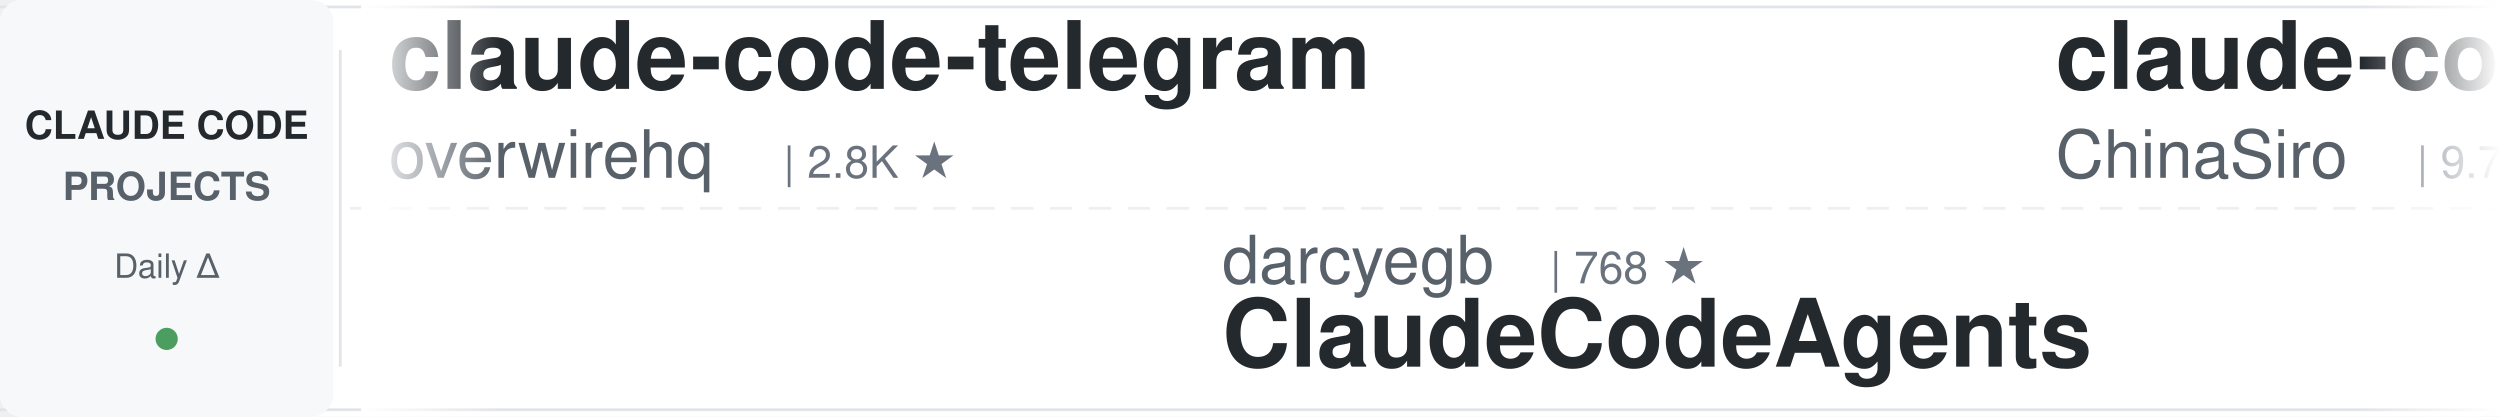
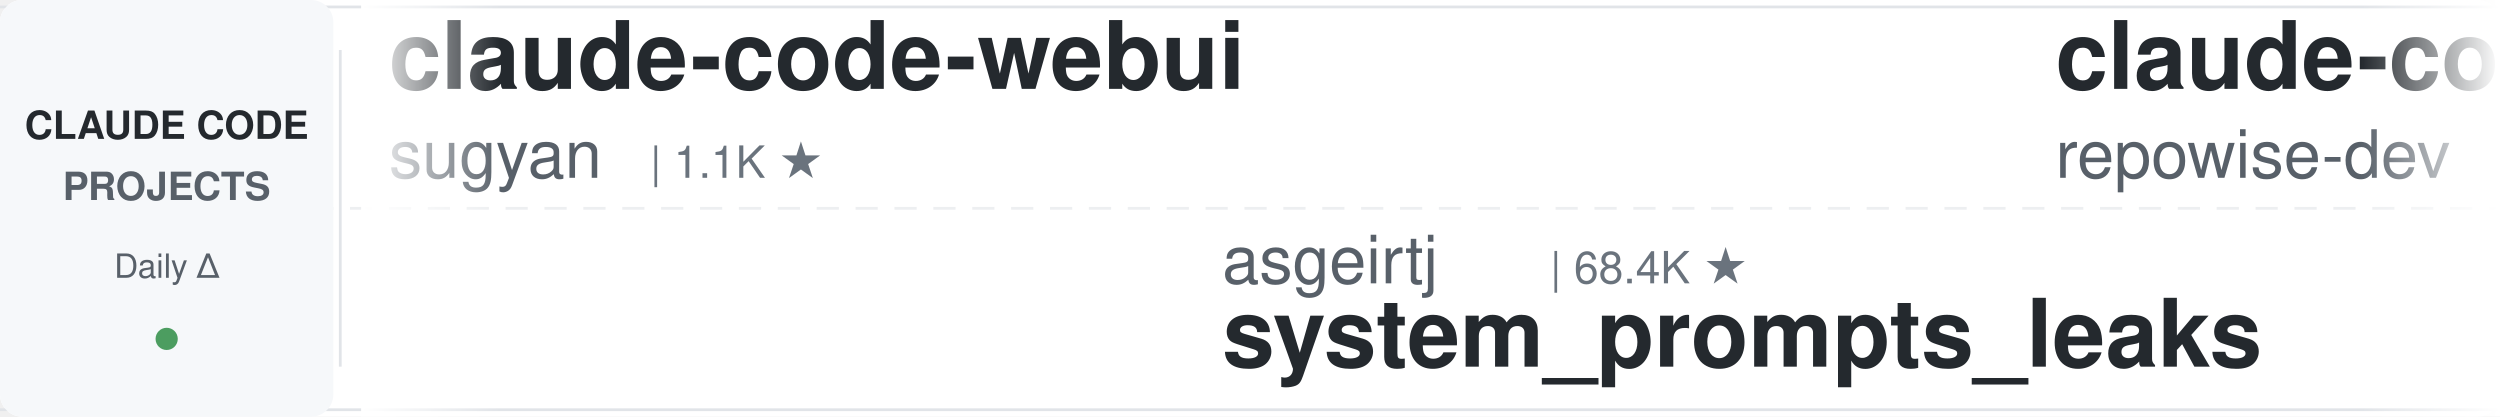
<svg xmlns="http://www.w3.org/2000/svg" width="900" height="150">
  <defs>
    <linearGradient id="awesomeLeftFade" x1="0%" y1="0%" x2="100%" y2="0%">
      <stop offset="0%" style="stop-color:#ffffff;stop-opacity:1" />
      <stop offset="100%" style="stop-color:#ffffff;stop-opacity:0" />
    </linearGradient>
    <linearGradient id="awesomeRightFade" x1="0%" y1="0%" x2="100%" y2="0%">
      <stop offset="0%" style="stop-color:#ffffff;stop-opacity:0" />
      <stop offset="100%" style="stop-color:#ffffff;stop-opacity:1" />
    </linearGradient>
  </defs>
  <rect width="900" height="150" fill="#ffffff" rx="8" />
  <rect x="0" y="2" width="900" height="1" fill="#e1e4e8" />
  <rect x="0" y="147" width="900" height="1" fill="#e1e4e8" />
  <line x1="0" y1="75" x2="900" y2="75" stroke="#e1e4e8" stroke-width="1" stroke-dasharray="8 6" opacity="0.6" />
  <rect x="0" y="0" width="120" height="150" fill="#f6f8fa" rx="8" />
  <text x="60" y="50" font-family="-apple-system, BlinkMacSystemFont, 'Segoe UI', Helvetica, Arial, sans-serif" font-size="14" font-weight="600" fill="#24292e" text-anchor="middle">CLAUDE CODE</text>
  <text x="60" y="72" font-family="-apple-system, BlinkMacSystemFont, 'Segoe UI', Helvetica, Arial, sans-serif" font-size="14" font-weight="600" fill="#586069" text-anchor="middle">PROJECTS</text>
  <text x="60" y="100" font-family="-apple-system, BlinkMacSystemFont, 'Segoe UI', Helvetica, Arial, sans-serif" font-size="12" font-weight="500" fill="#586069" text-anchor="middle">Daily Δ</text>
  <circle cx="60" cy="122" r="4" fill="#22863a" opacity="0.8" />
  <rect x="122" y="18" width="1" height="114" fill="#e1e4e8" />
  <clipPath id="awesomeTickerClip">
    <rect x="130" y="0" width="770" height="150" />
  </clipPath>
  <g clip-path="url(#awesomeTickerClip)">
    <g id="awesomeTickerItems">
      <animateTransform attributeName="transform" attributeType="XML" type="translate" from="0 0" to="-3000 0" dur="54s" repeatCount="indefinite" />
      <g transform="translate(0, 0)">
+         <text x="140" y="32" font-family="-apple-system, BlinkMacSystemFont, 'Segoe UI', Helvetica, Arial, sans-serif" font-size="34" font-weight="600" fill="#24292e">claude-code-webui</text>
+         <text x="140" y="64" font-family="-apple-system, BlinkMacSystemFont, 'Segoe UI', Helvetica, Arial, sans-serif" font-size="24" font-weight="400" fill="#586069">sugyan</text>
+         <text x="234" y="64" font-family="-apple-system, BlinkMacSystemFont, 'Segoe UI', Helvetica, Arial, sans-serif" font-size="16" font-weight="500" fill="#6a737d">| 1.1K ★</text>
+       </g>
+       <g transform="translate(300, 0)">
+         <text x="140" y="102" font-family="-apple-system, BlinkMacSystemFont, 'Segoe UI', Helvetica, Arial, sans-serif" font-size="24" font-weight="400" fill="#586069">asgeirtj</text>
+         <text x="258" y="102" font-family="-apple-system, BlinkMacSystemFont, 'Segoe UI', Helvetica, Arial, sans-serif" font-size="16" font-weight="500" fill="#6a737d">| 68.4K ★</text>
+         <text x="140" y="132" font-family="-apple-system, BlinkMacSystemFont, 'Segoe UI', Helvetica, Arial, sans-serif" font-size="34" font-weight="600" fill="#24292e">system_prompts_leaks</text>
+       </g>
+       <g transform="translate(600, 0)">
+         <text x="140" y="32" font-family="-apple-system, BlinkMacSystemFont, 'Segoe UI', Helvetica, Arial, sans-serif" font-size="34" font-weight="600" fill="#24292e">claude-code-prompts</text>
+         <text x="140" y="64" font-family="-apple-system, BlinkMacSystemFont, 'Segoe UI', Helvetica, Arial, sans-serif" font-size="24" font-weight="400" fill="#586069">repowise-dev</text>
+         <text x="306" y="64" font-family="-apple-system, BlinkMacSystemFont, 'Segoe UI', Helvetica, Arial, sans-serif" font-size="16" font-weight="500" fill="#6a737d">| 1.2K ★</text>
+       </g>
+       <g transform="translate(900, 0)">
+         <text x="140" y="102" font-family="-apple-system, BlinkMacSystemFont, 'Segoe UI', Helvetica, Arial, sans-serif" font-size="24" font-weight="400" fill="#586069">xu-xiang</text>
+         <text x="258" y="102" font-family="-apple-system, BlinkMacSystemFont, 'Segoe UI', Helvetica, Arial, sans-serif" font-size="16" font-weight="500" fill="#6a737d">| 2.0K ★</text>
+         <text x="140" y="132" font-family="-apple-system, BlinkMacSystemFont, 'Segoe UI', Helvetica, Arial, sans-serif" font-size="34" font-weight="600" fill="#24292e">everything-claude-code-z...</text>
+       </g>
+       <g transform="translate(1200, 0)">
        <text x="140" y="32" font-family="-apple-system, BlinkMacSystemFont, 'Segoe UI', Helvetica, Arial, sans-serif" font-size="34" font-weight="600" fill="#24292e">claude-code-telegram</text>
        <text x="140" y="64" font-family="-apple-system, BlinkMacSystemFont, 'Segoe UI', Helvetica, Arial, sans-serif" font-size="24" font-weight="400" fill="#586069">overwirehq</text>
        <text x="282" y="64" font-family="-apple-system, BlinkMacSystemFont, 'Segoe UI', Helvetica, Arial, sans-serif" font-size="16" font-weight="500" fill="#6a737d">| 2.8K ★</text>
      </g>
-       <g transform="translate(300, 0)">
-         <text x="140" y="102" font-family="-apple-system, BlinkMacSystemFont, 'Segoe UI', Helvetica, Arial, sans-serif" font-size="24" font-weight="400" fill="#586069">darcyegb</text>
-         <text x="258" y="102" font-family="-apple-system, BlinkMacSystemFont, 'Segoe UI', Helvetica, Arial, sans-serif" font-size="16" font-weight="500" fill="#6a737d">| 768 ★</text>
-         <text x="140" y="132" font-family="-apple-system, BlinkMacSystemFont, 'Segoe UI', Helvetica, Arial, sans-serif" font-size="34" font-weight="600" fill="#24292e">ClaudeCodeAgents</text>
-       </g>
-       <g transform="translate(600, 0)">
-         <text x="140" y="32" font-family="-apple-system, BlinkMacSystemFont, 'Segoe UI', Helvetica, Arial, sans-serif" font-size="34" font-weight="600" fill="#24292e">claude-code-sourcemap</text>
-         <text x="140" y="64" font-family="-apple-system, BlinkMacSystemFont, 'Segoe UI', Helvetica, Arial, sans-serif" font-size="24" font-weight="400" fill="#586069">ChinaSiro</text>
-         <text x="270" y="64" font-family="-apple-system, BlinkMacSystemFont, 'Segoe UI', Helvetica, Arial, sans-serif" font-size="16" font-weight="500" fill="#6a737d">| 9.7K ★</text>
-       </g>
-       <g transform="translate(900, 0)">
-         <text x="140" y="102" font-family="-apple-system, BlinkMacSystemFont, 'Segoe UI', Helvetica, Arial, sans-serif" font-size="24" font-weight="400" fill="#586069">ponponon</text>
-         <text x="258" y="102" font-family="-apple-system, BlinkMacSystemFont, 'Segoe UI', Helvetica, Arial, sans-serif" font-size="16" font-weight="500" fill="#6a737d">| 2.3K ★</text>
-         <text x="140" y="132" font-family="-apple-system, BlinkMacSystemFont, 'Segoe UI', Helvetica, Arial, sans-serif" font-size="34" font-weight="600" fill="#24292e">claude_code_src</text>
-       </g>
-       <g transform="translate(1200, 0)">
-         <text x="140" y="32" font-family="-apple-system, BlinkMacSystemFont, 'Segoe UI', Helvetica, Arial, sans-serif" font-size="34" font-weight="600" fill="#24292e">Claude-Code-Game-Studios</text>
-         <text x="140" y="64" font-family="-apple-system, BlinkMacSystemFont, 'Segoe UI', Helvetica, Arial, sans-serif" font-size="24" font-weight="400" fill="#586069">Donchitos</text>
-         <text x="270" y="64" font-family="-apple-system, BlinkMacSystemFont, 'Segoe UI', Helvetica, Arial, sans-serif" font-size="16" font-weight="500" fill="#6a737d">| 25.4K ★</text>
-         <text x="356" y="64" font-family="-apple-system, BlinkMacSystemFont, 'Segoe UI', Helvetica, Arial, sans-serif" font-size="16" font-weight="500" fill="#22863a"> +4</text>
-       </g>
      <g transform="translate(1500, 0)">
-         <text x="140" y="102" font-family="-apple-system, BlinkMacSystemFont, 'Segoe UI', Helvetica, Arial, sans-serif" font-size="24" font-weight="400" fill="#586069">edmund-io</text>
-         <text x="270" y="102" font-family="-apple-system, BlinkMacSystemFont, 'Segoe UI', Helvetica, Arial, sans-serif" font-size="16" font-weight="500" fill="#6a737d">| 1.5K ★</text>
-         <text x="140" y="132" font-family="-apple-system, BlinkMacSystemFont, 'Segoe UI', Helvetica, Arial, sans-serif" font-size="34" font-weight="600" fill="#24292e">edmunds-claude-code</text>
+         <text x="140" y="102" font-family="-apple-system, BlinkMacSystemFont, 'Segoe UI', Helvetica, Arial, sans-serif" font-size="24" font-weight="400" fill="#586069">hangsman</text>
+         <text x="258" y="102" font-family="-apple-system, BlinkMacSystemFont, 'Segoe UI', Helvetica, Arial, sans-serif" font-size="16" font-weight="500" fill="#6a737d">| 795 ★</text>
+         <text x="140" y="132" font-family="-apple-system, BlinkMacSystemFont, 'Segoe UI', Helvetica, Arial, sans-serif" font-size="34" font-weight="600" fill="#24292e">claude-code-source</text>
      </g>
      <g transform="translate(1800, 0)">
-         <text x="140" y="32" font-family="-apple-system, BlinkMacSystemFont, 'Segoe UI', Helvetica, Arial, sans-serif" font-size="34" font-weight="600" fill="#24292e">claude-code-proxy</text>
-         <text x="140" y="64" font-family="-apple-system, BlinkMacSystemFont, 'Segoe UI', Helvetica, Arial, sans-serif" font-size="24" font-weight="400" fill="#586069">1rgs</text>
-         <text x="210" y="64" font-family="-apple-system, BlinkMacSystemFont, 'Segoe UI', Helvetica, Arial, sans-serif" font-size="16" font-weight="500" fill="#6a737d">| 3.8K ★</text>
-         <text x="287" y="64" font-family="-apple-system, BlinkMacSystemFont, 'Segoe UI', Helvetica, Arial, sans-serif" font-size="16" font-weight="500" fill="#22863a"> +1</text>
+         <text x="140" y="32" font-family="-apple-system, BlinkMacSystemFont, 'Segoe UI', Helvetica, Arial, sans-serif" font-size="34" font-weight="600" fill="#24292e">claude-code-source-code-...</text>
+         <text x="140" y="64" font-family="-apple-system, BlinkMacSystemFont, 'Segoe UI', Helvetica, Arial, sans-serif" font-size="24" font-weight="400" fill="#586069">ghuntley</text>
+         <text x="258" y="64" font-family="-apple-system, BlinkMacSystemFont, 'Segoe UI', Helvetica, Arial, sans-serif" font-size="16" font-weight="500" fill="#6a737d">| 992 ★</text>
      </g>
      <g transform="translate(2100, 0)">
-         <text x="140" y="102" font-family="-apple-system, BlinkMacSystemFont, 'Segoe UI', Helvetica, Arial, sans-serif" font-size="24" font-weight="400" fill="#586069">diet103</text>
-         <text x="246" y="102" font-family="-apple-system, BlinkMacSystemFont, 'Segoe UI', Helvetica, Arial, sans-serif" font-size="16" font-weight="500" fill="#6a737d">| 10.0K ★</text>
-         <text x="332" y="102" font-family="-apple-system, BlinkMacSystemFont, 'Segoe UI', Helvetica, Arial, sans-serif" font-size="16" font-weight="500" fill="#cb2431"> -1</text>
-         <text x="140" y="132" font-family="-apple-system, BlinkMacSystemFont, 'Segoe UI', Helvetica, Arial, sans-serif" font-size="34" font-weight="600" fill="#24292e">claude-code-infrastructu...</text>
+         <text x="140" y="102" font-family="-apple-system, BlinkMacSystemFont, 'Segoe UI', Helvetica, Arial, sans-serif" font-size="24" font-weight="400" fill="#586069">frankbria</text>
+         <text x="270" y="102" font-family="-apple-system, BlinkMacSystemFont, 'Segoe UI', Helvetica, Arial, sans-serif" font-size="16" font-weight="500" fill="#6a737d">| 9.6K ★</text>
+         <text x="140" y="132" font-family="-apple-system, BlinkMacSystemFont, 'Segoe UI', Helvetica, Arial, sans-serif" font-size="34" font-weight="600" fill="#24292e">ralph-claude-code</text>
      </g>
      <g transform="translate(2400, 0)">
-         <text x="140" y="32" font-family="-apple-system, BlinkMacSystemFont, 'Segoe UI', Helvetica, Arial, sans-serif" font-size="34" font-weight="600" fill="#24292e">Dive-into-Claude-Code</text>
-         <text x="140" y="64" font-family="-apple-system, BlinkMacSystemFont, 'Segoe UI', Helvetica, Arial, sans-serif" font-size="24" font-weight="400" fill="#586069">VILA-Lab</text>
-         <text x="258" y="64" font-family="-apple-system, BlinkMacSystemFont, 'Segoe UI', Helvetica, Arial, sans-serif" font-size="16" font-weight="500" fill="#6a737d">| 2.1K ★</text>
+         <text x="140" y="32" font-family="-apple-system, BlinkMacSystemFont, 'Segoe UI', Helvetica, Arial, sans-serif" font-size="34" font-weight="600" fill="#24292e">claude-code-my-workflow</text>
+         <text x="140" y="64" font-family="-apple-system, BlinkMacSystemFont, 'Segoe UI', Helvetica, Arial, sans-serif" font-size="24" font-weight="400" fill="#586069">pedrohcgs</text>
+         <text x="270" y="64" font-family="-apple-system, BlinkMacSystemFont, 'Segoe UI', Helvetica, Arial, sans-serif" font-size="16" font-weight="500" fill="#6a737d">| 1.6K ★</text>
      </g>
      <g transform="translate(2700, 0)">
-         <text x="140" y="102" font-family="-apple-system, BlinkMacSystemFont, 'Segoe UI', Helvetica, Arial, sans-serif" font-size="24" font-weight="400" fill="#586069">Pimzino</text>
-         <text x="246" y="102" font-family="-apple-system, BlinkMacSystemFont, 'Segoe UI', Helvetica, Arial, sans-serif" font-size="16" font-weight="500" fill="#6a737d">| 3.9K ★</text>
-         <text x="140" y="132" font-family="-apple-system, BlinkMacSystemFont, 'Segoe UI', Helvetica, Arial, sans-serif" font-size="34" font-weight="600" fill="#24292e">claude-code-spec-workflo...</text>
+         <text x="140" y="102" font-family="-apple-system, BlinkMacSystemFont, 'Segoe UI', Helvetica, Arial, sans-serif" font-size="24" font-weight="400" fill="#586069">Windy3f3f3f3f</text>
+         <text x="318" y="102" font-family="-apple-system, BlinkMacSystemFont, 'Segoe UI', Helvetica, Arial, sans-serif" font-size="16" font-weight="500" fill="#6a737d">| 2.7K ★</text>
+         <text x="140" y="132" font-family="-apple-system, BlinkMacSystemFont, 'Segoe UI', Helvetica, Arial, sans-serif" font-size="34" font-weight="600" fill="#24292e">claude-code-from-scratch</text>
      </g>
      <g transform="translate(3000, 0)">
-         <text x="140" y="32" font-family="-apple-system, BlinkMacSystemFont, 'Segoe UI', Helvetica, Arial, sans-serif" font-size="34" font-weight="600" fill="#24292e">claude-code-telegram</text>
-         <text x="140" y="64" font-family="-apple-system, BlinkMacSystemFont, 'Segoe UI', Helvetica, Arial, sans-serif" font-size="24" font-weight="400" fill="#586069">overwirehq</text>
-         <text x="282" y="64" font-family="-apple-system, BlinkMacSystemFont, 'Segoe UI', Helvetica, Arial, sans-serif" font-size="16" font-weight="500" fill="#6a737d">| 2.8K ★</text>
+         <text x="140" y="32" font-family="-apple-system, BlinkMacSystemFont, 'Segoe UI', Helvetica, Arial, sans-serif" font-size="34" font-weight="600" fill="#24292e">claude-code-webui</text>
+         <text x="140" y="64" font-family="-apple-system, BlinkMacSystemFont, 'Segoe UI', Helvetica, Arial, sans-serif" font-size="24" font-weight="400" fill="#586069">sugyan</text>
+         <text x="234" y="64" font-family="-apple-system, BlinkMacSystemFont, 'Segoe UI', Helvetica, Arial, sans-serif" font-size="16" font-weight="500" fill="#6a737d">| 1.1K ★</text>
      </g>
      <g transform="translate(3300, 0)">
-         <text x="140" y="102" font-family="-apple-system, BlinkMacSystemFont, 'Segoe UI', Helvetica, Arial, sans-serif" font-size="24" font-weight="400" fill="#586069">darcyegb</text>
-         <text x="258" y="102" font-family="-apple-system, BlinkMacSystemFont, 'Segoe UI', Helvetica, Arial, sans-serif" font-size="16" font-weight="500" fill="#6a737d">| 768 ★</text>
-         <text x="140" y="132" font-family="-apple-system, BlinkMacSystemFont, 'Segoe UI', Helvetica, Arial, sans-serif" font-size="34" font-weight="600" fill="#24292e">ClaudeCodeAgents</text>
+         <text x="140" y="102" font-family="-apple-system, BlinkMacSystemFont, 'Segoe UI', Helvetica, Arial, sans-serif" font-size="24" font-weight="400" fill="#586069">asgeirtj</text>
+         <text x="258" y="102" font-family="-apple-system, BlinkMacSystemFont, 'Segoe UI', Helvetica, Arial, sans-serif" font-size="16" font-weight="500" fill="#6a737d">| 68.4K ★</text>
+         <text x="140" y="132" font-family="-apple-system, BlinkMacSystemFont, 'Segoe UI', Helvetica, Arial, sans-serif" font-size="34" font-weight="600" fill="#24292e">system_prompts_leaks</text>
      </g>
      <g transform="translate(3600, 0)">
-         <text x="140" y="32" font-family="-apple-system, BlinkMacSystemFont, 'Segoe UI', Helvetica, Arial, sans-serif" font-size="34" font-weight="600" fill="#24292e">claude-code-sourcemap</text>
-         <text x="140" y="64" font-family="-apple-system, BlinkMacSystemFont, 'Segoe UI', Helvetica, Arial, sans-serif" font-size="24" font-weight="400" fill="#586069">ChinaSiro</text>
-         <text x="270" y="64" font-family="-apple-system, BlinkMacSystemFont, 'Segoe UI', Helvetica, Arial, sans-serif" font-size="16" font-weight="500" fill="#6a737d">| 9.7K ★</text>
+         <text x="140" y="32" font-family="-apple-system, BlinkMacSystemFont, 'Segoe UI', Helvetica, Arial, sans-serif" font-size="34" font-weight="600" fill="#24292e">claude-code-prompts</text>
+         <text x="140" y="64" font-family="-apple-system, BlinkMacSystemFont, 'Segoe UI', Helvetica, Arial, sans-serif" font-size="24" font-weight="400" fill="#586069">repowise-dev</text>
+         <text x="306" y="64" font-family="-apple-system, BlinkMacSystemFont, 'Segoe UI', Helvetica, Arial, sans-serif" font-size="16" font-weight="500" fill="#6a737d">| 1.2K ★</text>
      </g>
      <g transform="translate(3900, 0)">
-         <text x="140" y="102" font-family="-apple-system, BlinkMacSystemFont, 'Segoe UI', Helvetica, Arial, sans-serif" font-size="24" font-weight="400" fill="#586069">ponponon</text>
-         <text x="258" y="102" font-family="-apple-system, BlinkMacSystemFont, 'Segoe UI', Helvetica, Arial, sans-serif" font-size="16" font-weight="500" fill="#6a737d">| 2.3K ★</text>
-         <text x="140" y="132" font-family="-apple-system, BlinkMacSystemFont, 'Segoe UI', Helvetica, Arial, sans-serif" font-size="34" font-weight="600" fill="#24292e">claude_code_src</text>
+         <text x="140" y="102" font-family="-apple-system, BlinkMacSystemFont, 'Segoe UI', Helvetica, Arial, sans-serif" font-size="24" font-weight="400" fill="#586069">xu-xiang</text>
+         <text x="258" y="102" font-family="-apple-system, BlinkMacSystemFont, 'Segoe UI', Helvetica, Arial, sans-serif" font-size="16" font-weight="500" fill="#6a737d">| 2.0K ★</text>
+         <text x="140" y="132" font-family="-apple-system, BlinkMacSystemFont, 'Segoe UI', Helvetica, Arial, sans-serif" font-size="34" font-weight="600" fill="#24292e">everything-claude-code-z...</text>
      </g>
    </g>
  </g>
  <rect x="130" y="0" width="50" height="150" fill="url(#awesomeLeftFade)" />
  <rect x="850" y="0" width="50" height="150" fill="url(#awesomeRightFade)" />
</svg>
